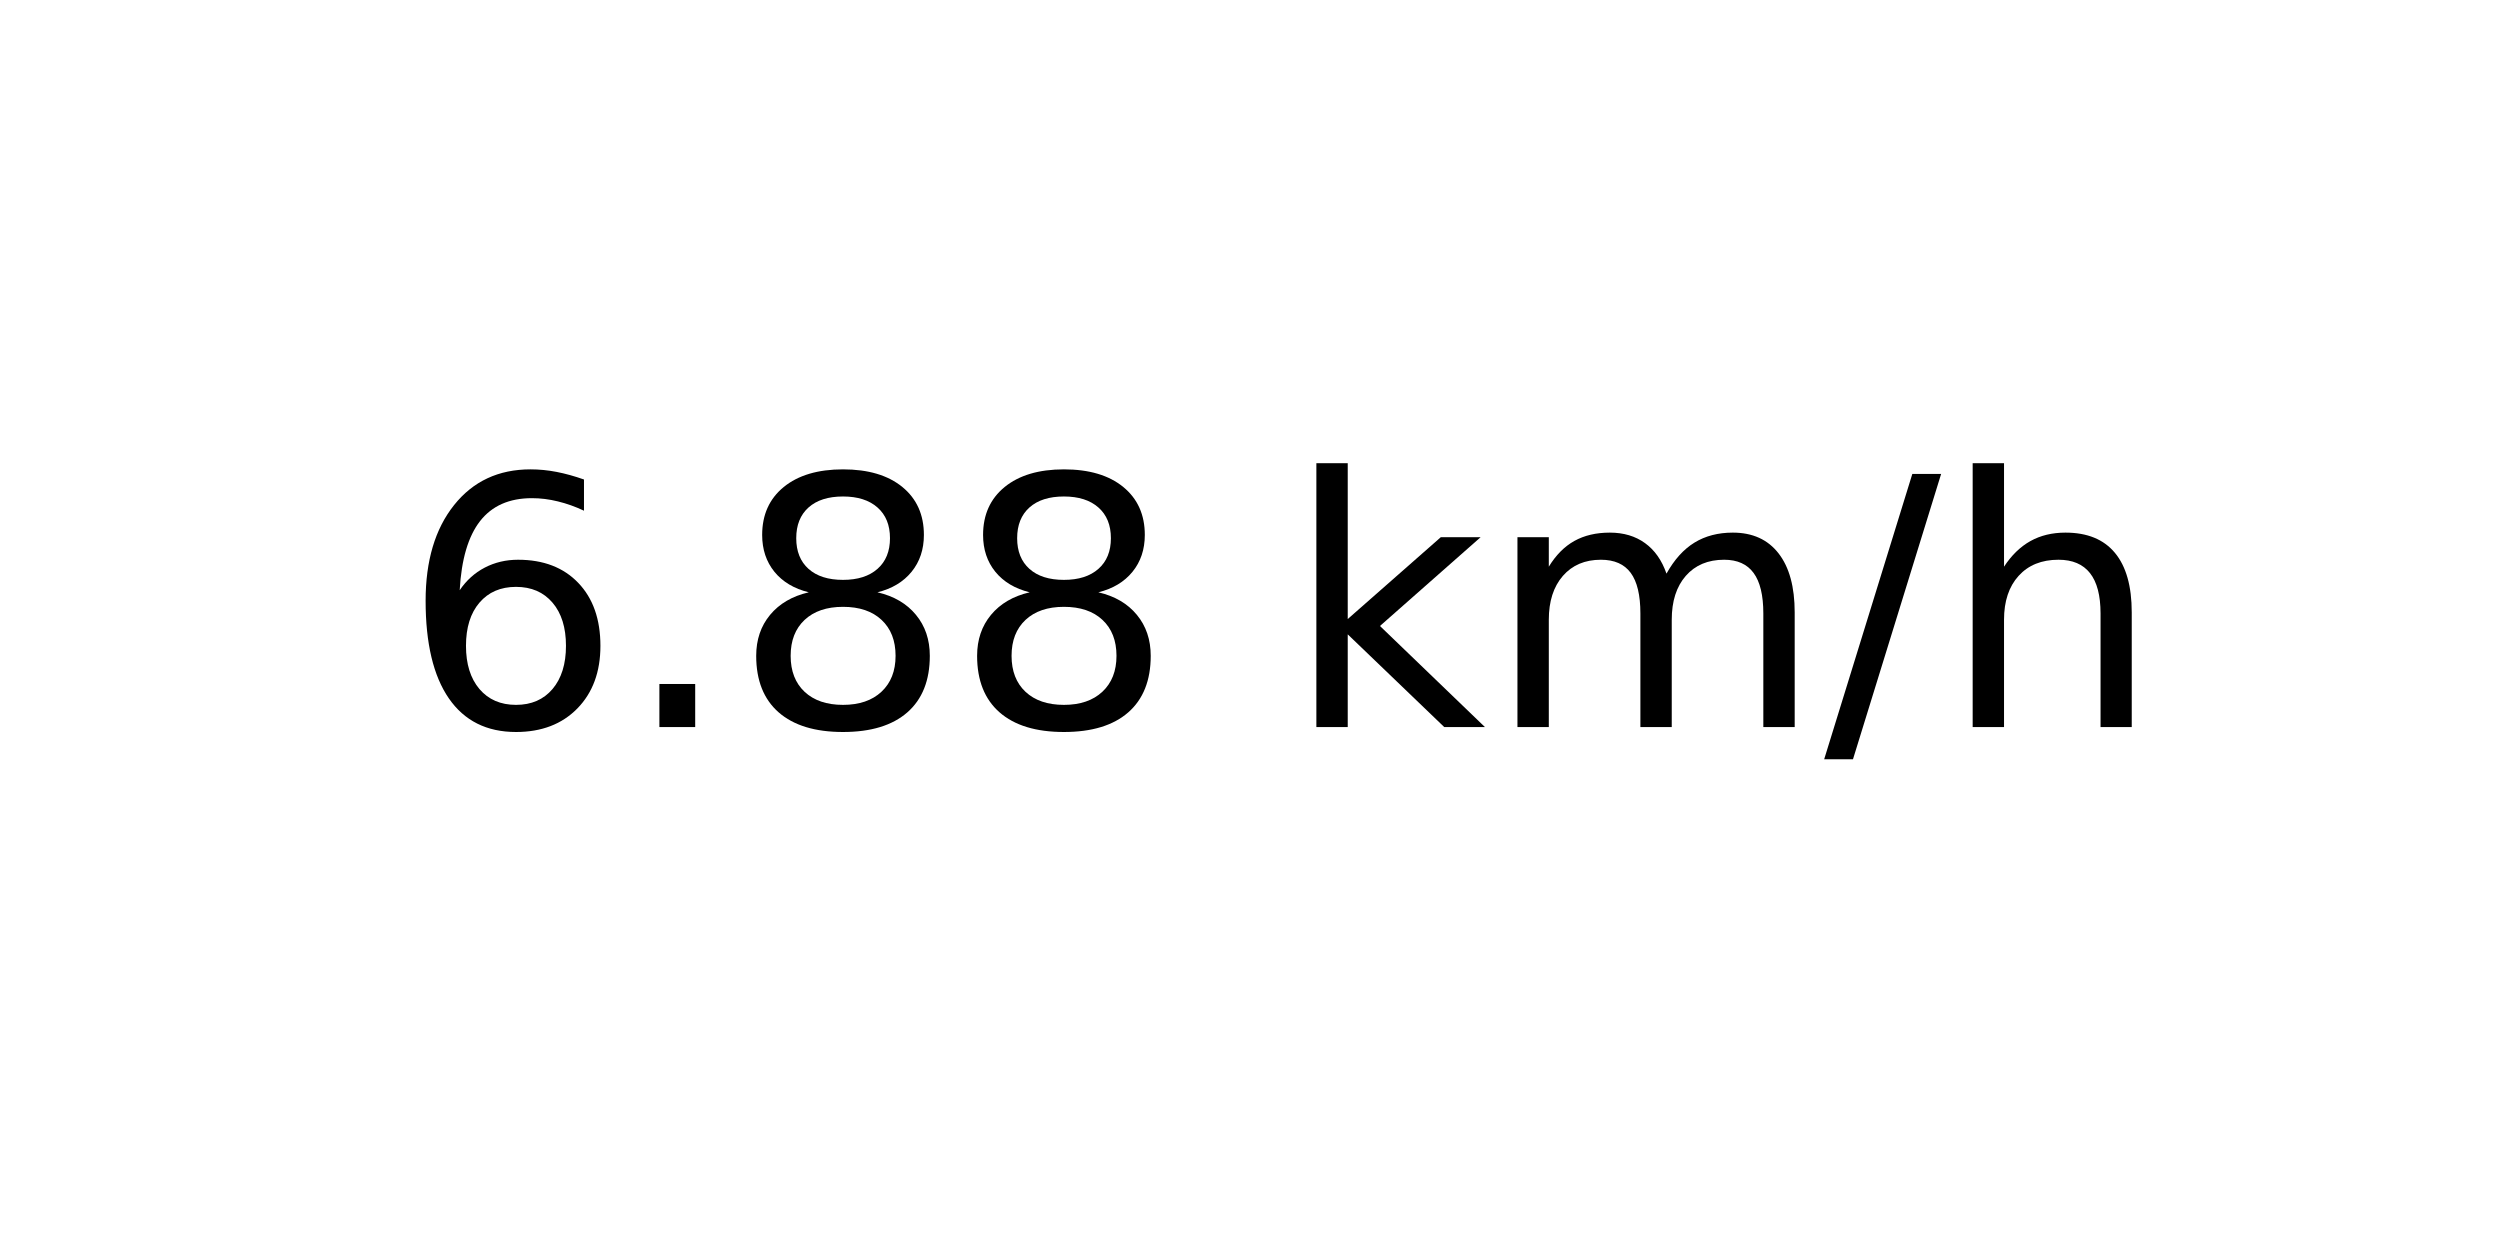
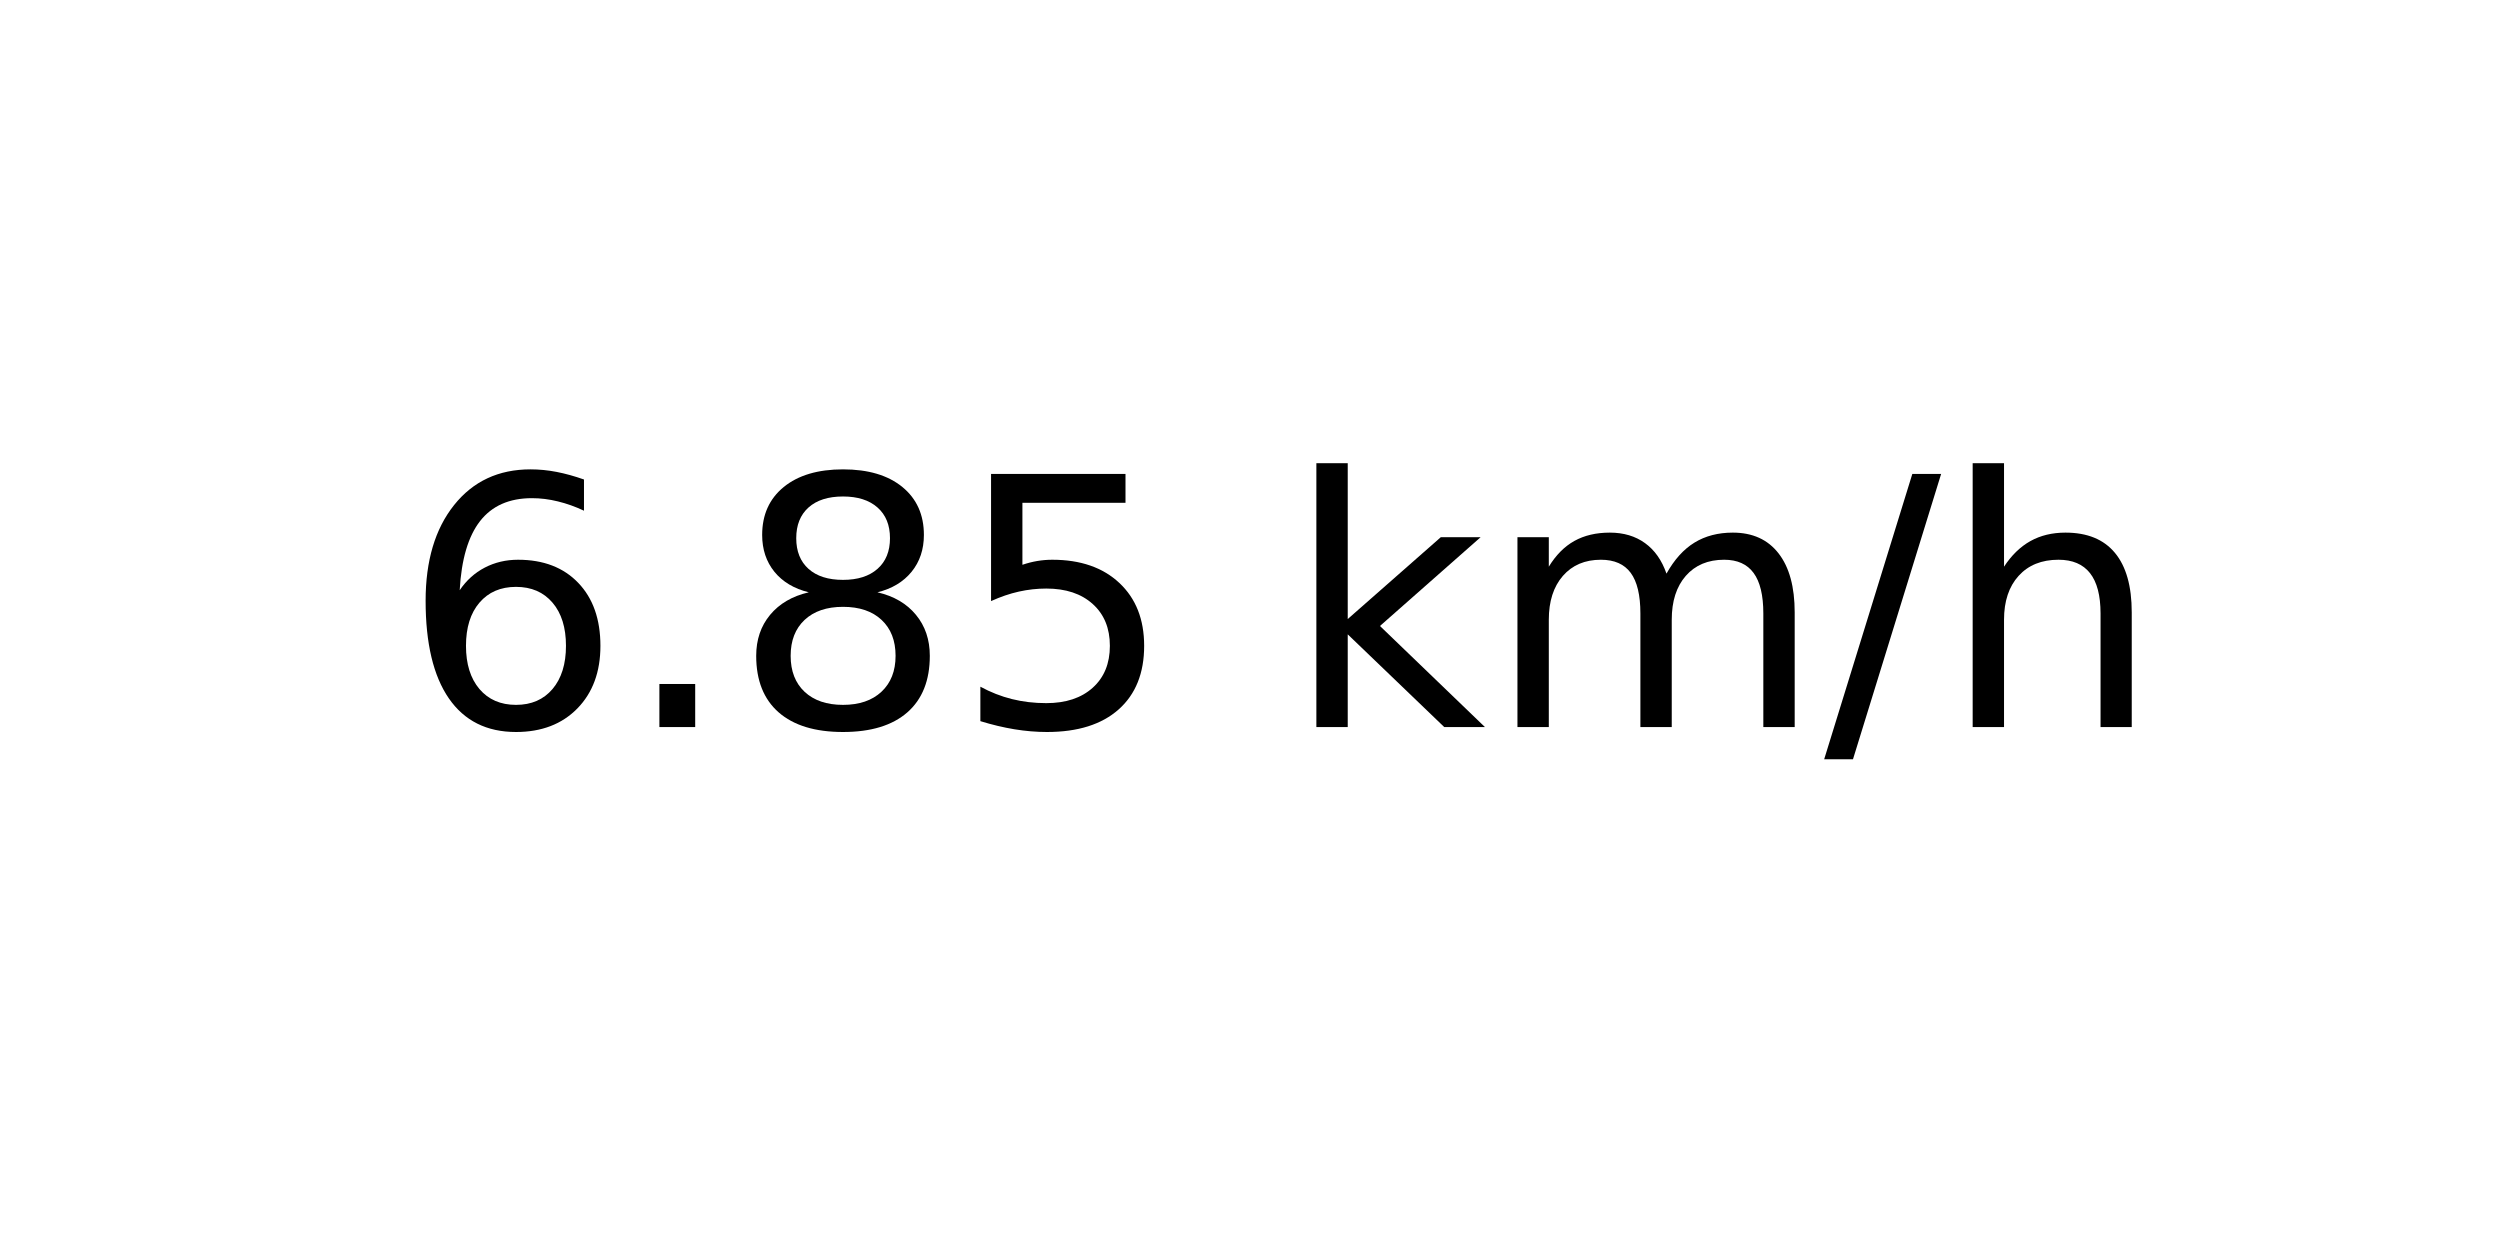
<svg xmlns="http://www.w3.org/2000/svg" xmlns:xlink="http://www.w3.org/1999/xlink" width="72pt" height="36pt" viewBox="0 0 72 36" version="1.1">
  <defs>
    <style type="text/css">*{stroke-linejoin: round; stroke-linecap: butt}</style>
  </defs>
  <g id="figure_1">
    <g id="axes_1">
      <g id="text_1">
        <g transform="translate(11.55937 20.93937) scale(0.1 -0.1)">
          <defs>
            <path id="DejaVuSans-36" d="M 2113 2584  Q 1688 2584 1439 2293  Q 1191 2003 1191 1497  Q 1191 994 1439 701  Q 1688 409 2113 409  Q 2538 409 2786 701  Q 3034 994 3034 1497  Q 3034 2003 2786 2293  Q 2538 2584 2113 2584  z M 3366 4563  L 3366 3988  Q 3128 4100 2886 4159  Q 2644 4219 2406 4219  Q 1781 4219 1451 3797  Q 1122 3375 1075 2522  Q 1259 2794 1537 2939  Q 1816 3084 2150 3084  Q 2853 3084 3261 2657  Q 3669 2231 3669 1497  Q 3669 778 3244 343  Q 2819 -91 2113 -91  Q 1303 -91 875 529  Q 447 1150 447 2328  Q 447 3434 972 4092  Q 1497 4750 2381 4750  Q 2619 4750 2861 4703  Q 3103 4656 3366 4563  z " transform="scale(0.015625)" />
            <path id="DejaVuSans-2e" d="M 684 794  L 1344 794  L 1344 0  L 684 0  L 684 794  z " transform="scale(0.015625)" />
            <path id="DejaVuSans-38" d="M 2034 2216  Q 1584 2216 1326 1975  Q 1069 1734 1069 1313  Q 1069 891 1326 650  Q 1584 409 2034 409  Q 2484 409 2743 651  Q 3003 894 3003 1313  Q 3003 1734 2745 1975  Q 2488 2216 2034 2216  z M 1403 2484  Q 997 2584 770 2862  Q 544 3141 544 3541  Q 544 4100 942 4425  Q 1341 4750 2034 4750  Q 2731 4750 3128 4425  Q 3525 4100 3525 3541  Q 3525 3141 3298 2862  Q 3072 2584 2669 2484  Q 3125 2378 3379 2068  Q 3634 1759 3634 1313  Q 3634 634 3220 271  Q 2806 -91 2034 -91  Q 1263 -91 848 271  Q 434 634 434 1313  Q 434 1759 690 2068  Q 947 2378 1403 2484  z M 1172 3481  Q 1172 3119 1398 2916  Q 1625 2713 2034 2713  Q 2441 2713 2670 2916  Q 2900 3119 2900 3481  Q 2900 3844 2670 4047  Q 2441 4250 2034 4250  Q 1625 4250 1398 4047  Q 1172 3844 1172 3481  z " transform="scale(0.015625)" />
+             <path id="DejaVuSans-35" d="M 691 4666  L 3169 4666  L 3169 4134  L 1269 4134  L 1269 2991  Q 1406 3038 1543 3061  Q 1681 3084 1819 3084  Q 2600 3084 3056 2656  Q 3513 2228 3513 1497  Q 3513 744 3044 326  Q 2575 -91 1722 -91  Q 1428 -91 1123 -41  Q 819 9 494 109  L 494 744  Q 775 591 1075 516  Q 1375 441 1709 441  Q 2250 441 2565 725  Q 2881 1009 2881 1497  Q 2881 1984 2565 2268  Q 2250 2553 1709 2553  Q 1456 2553 1204 2497  Q 953 2441 691 2322  L 691 4666  z " transform="scale(0.015625)" />
            <path id="DejaVuSans-20" transform="scale(0.015625)" />
            <path id="DejaVuSans-6b" d="M 581 4863  L 1159 4863  L 1159 1991  L 2875 3500  L 3609 3500  L 1753 1863  L 3688 0  L 2938 0  L 1159 1709  L 1159 0  L 581 0  L 581 4863  z " transform="scale(0.015625)" />
            <path id="DejaVuSans-6d" d="M 3328 2828  Q 3544 3216 3844 3400  Q 4144 3584 4550 3584  Q 5097 3584 5394 3201  Q 5691 2819 5691 2113  L 5691 0  L 5113 0  L 5113 2094  Q 5113 2597 4934 2840  Q 4756 3084 4391 3084  Q 3944 3084 3684 2787  Q 3425 2491 3425 1978  L 3425 0  L 2847 0  L 2847 2094  Q 2847 2600 2669 2842  Q 2491 3084 2119 3084  Q 1678 3084 1418 2786  Q 1159 2488 1159 1978  L 1159 0  L 581 0  L 581 3500  L 1159 3500  L 1159 2956  Q 1356 3278 1631 3431  Q 1906 3584 2284 3584  Q 2666 3584 2933 3390  Q 3200 3197 3328 2828  z " transform="scale(0.015625)" />
            <path id="DejaVuSans-2f" d="M 1625 4666  L 2156 4666  L 531 -594  L 0 -594  L 1625 4666  z " transform="scale(0.015625)" />
            <path id="DejaVuSans-68" d="M 3513 2113  L 3513 0  L 2938 0  L 2938 2094  Q 2938 2591 2744 2837  Q 2550 3084 2163 3084  Q 1697 3084 1428 2787  Q 1159 2491 1159 1978  L 1159 0  L 581 0  L 581 4863  L 1159 4863  L 1159 2956  Q 1366 3272 1645 3428  Q 1925 3584 2291 3584  Q 2894 3584 3203 3211  Q 3513 2838 3513 2113  z " transform="scale(0.015625)" />
          </defs>
          <use xlink:href="#DejaVuSans-36" />
          <use xlink:href="#DejaVuSans-2e" x="63.623" />
          <use xlink:href="#DejaVuSans-38" x="95.41" />
-           <use xlink:href="#DejaVuSans-38" x="159.033" />
+           <use xlink:href="#DejaVuSans-35" x="159.033" />
          <use xlink:href="#DejaVuSans-20" x="222.656" />
          <use xlink:href="#DejaVuSans-6b" x="254.443" />
          <use xlink:href="#DejaVuSans-6d" x="312.354" />
          <use xlink:href="#DejaVuSans-2f" x="409.766" />
          <use xlink:href="#DejaVuSans-68" x="443.457" />
        </g>
      </g>
    </g>
  </g>
</svg>
